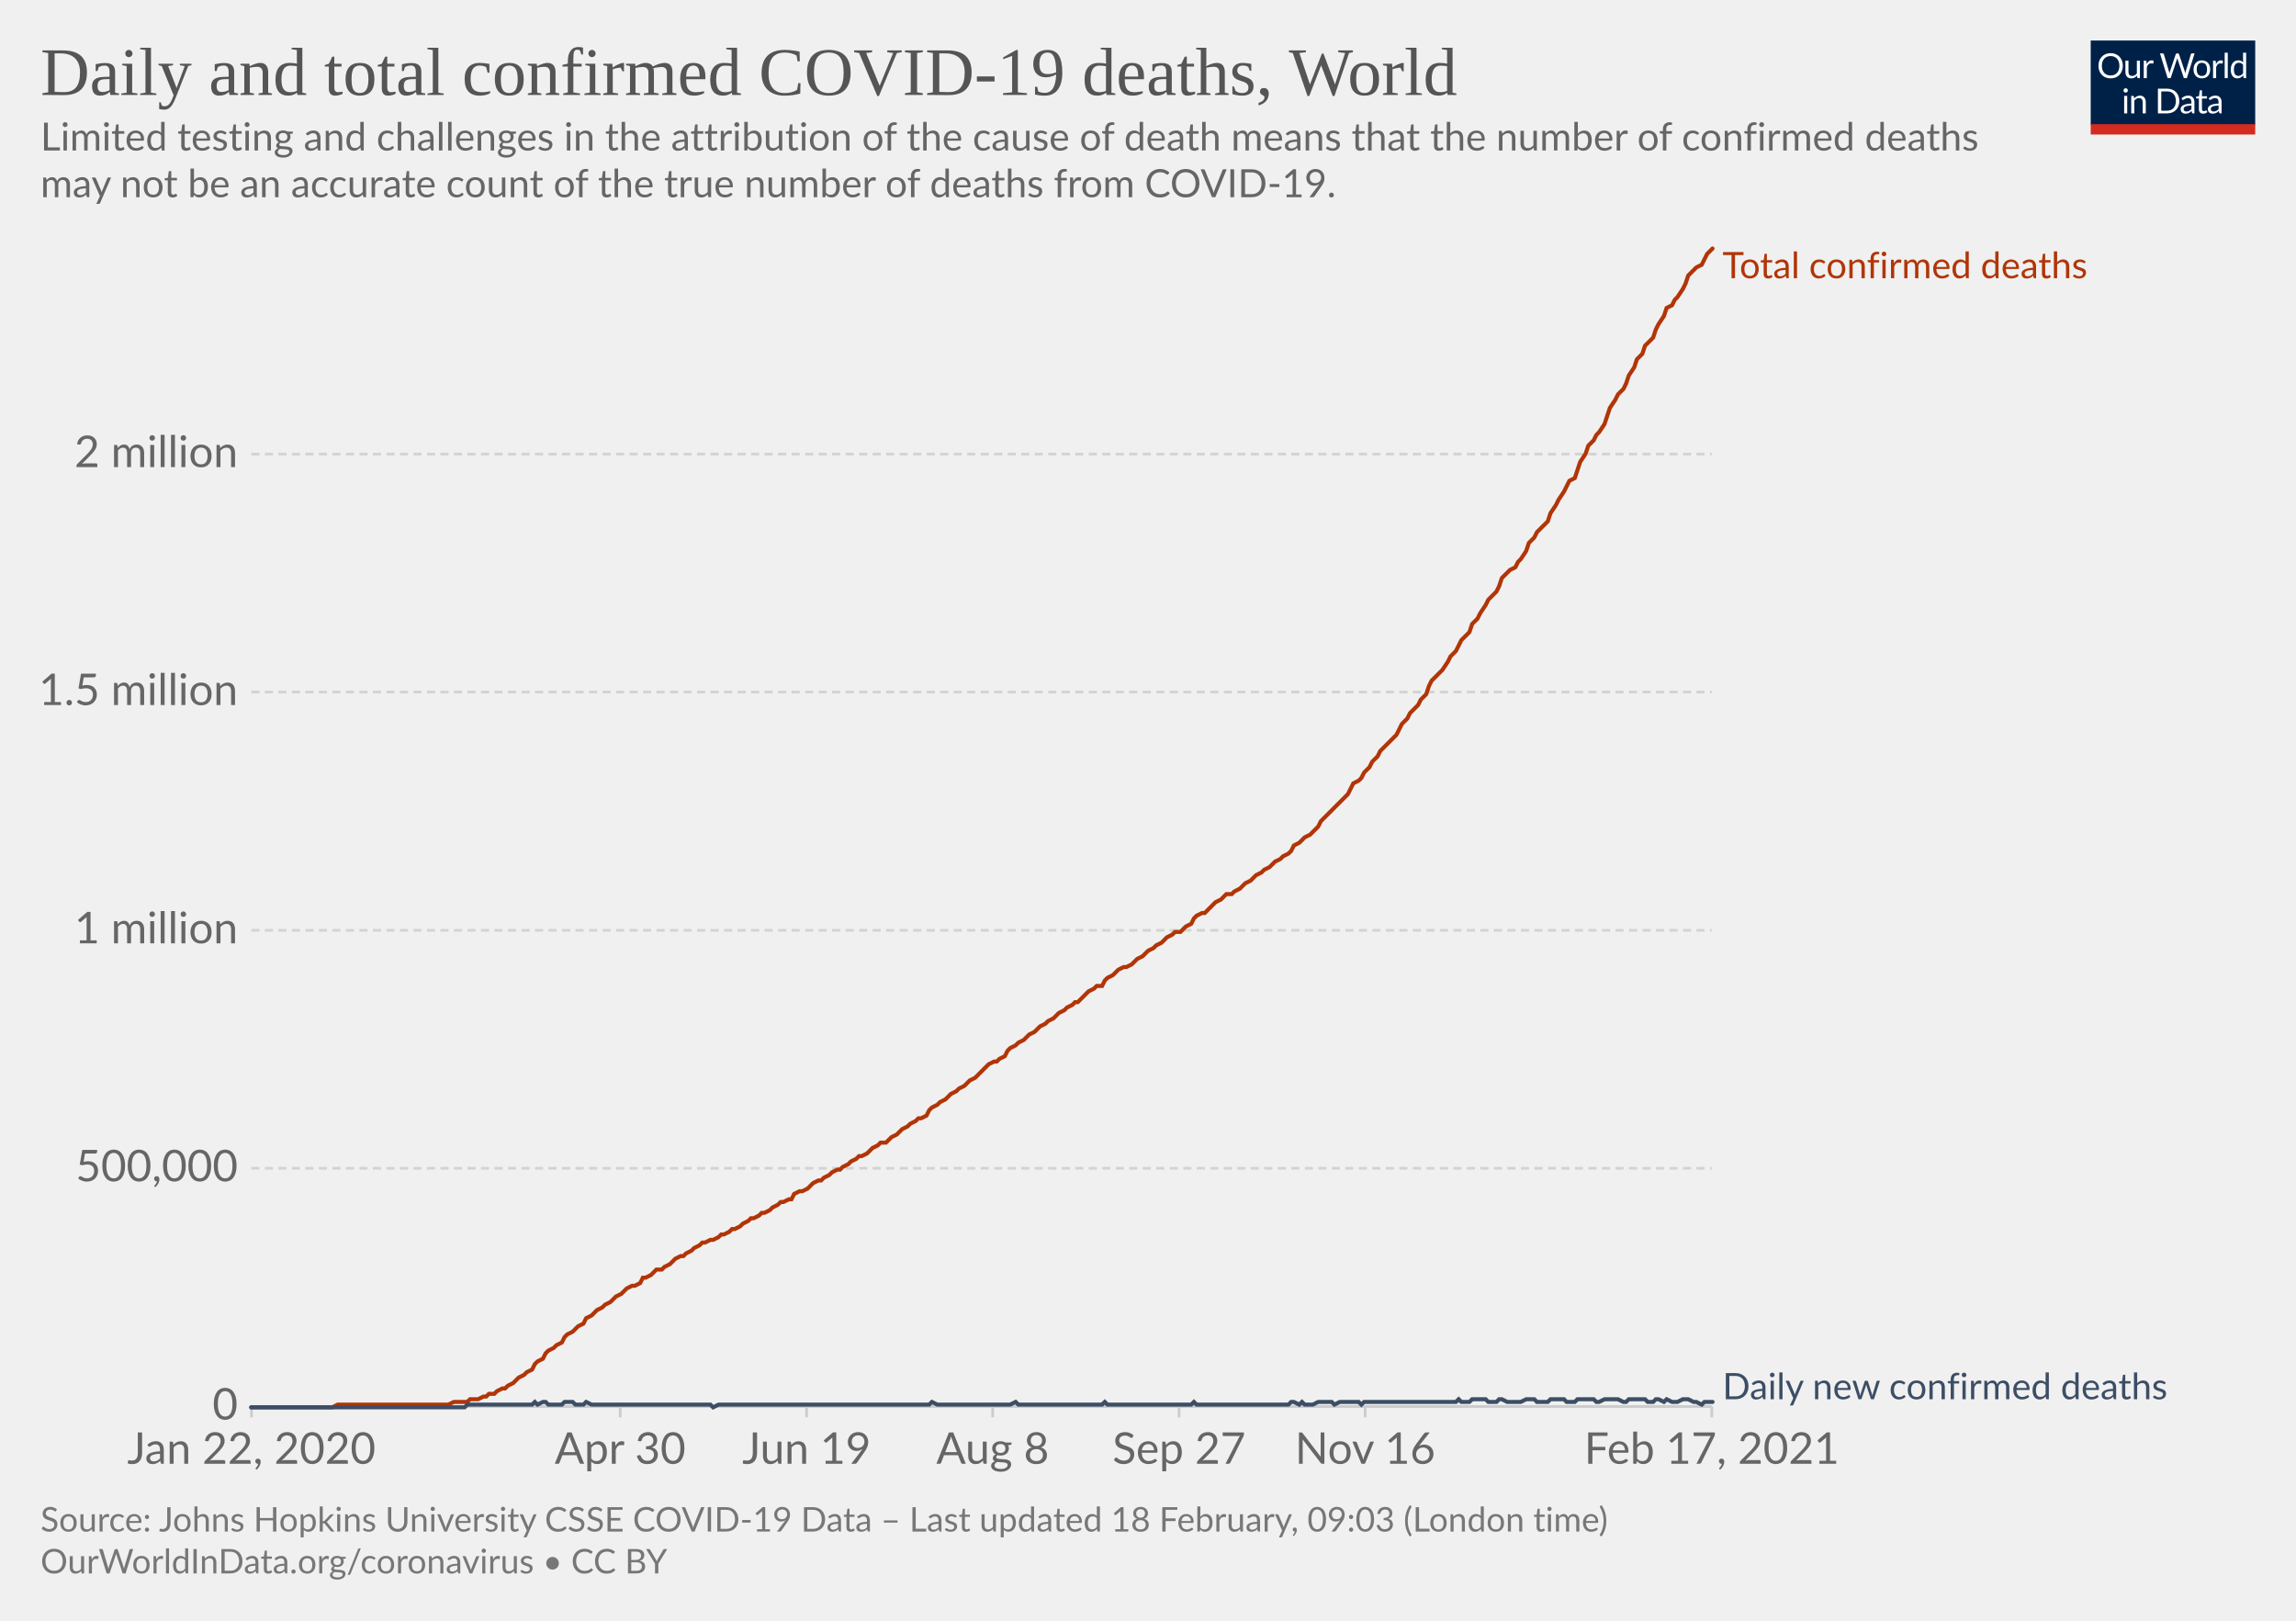
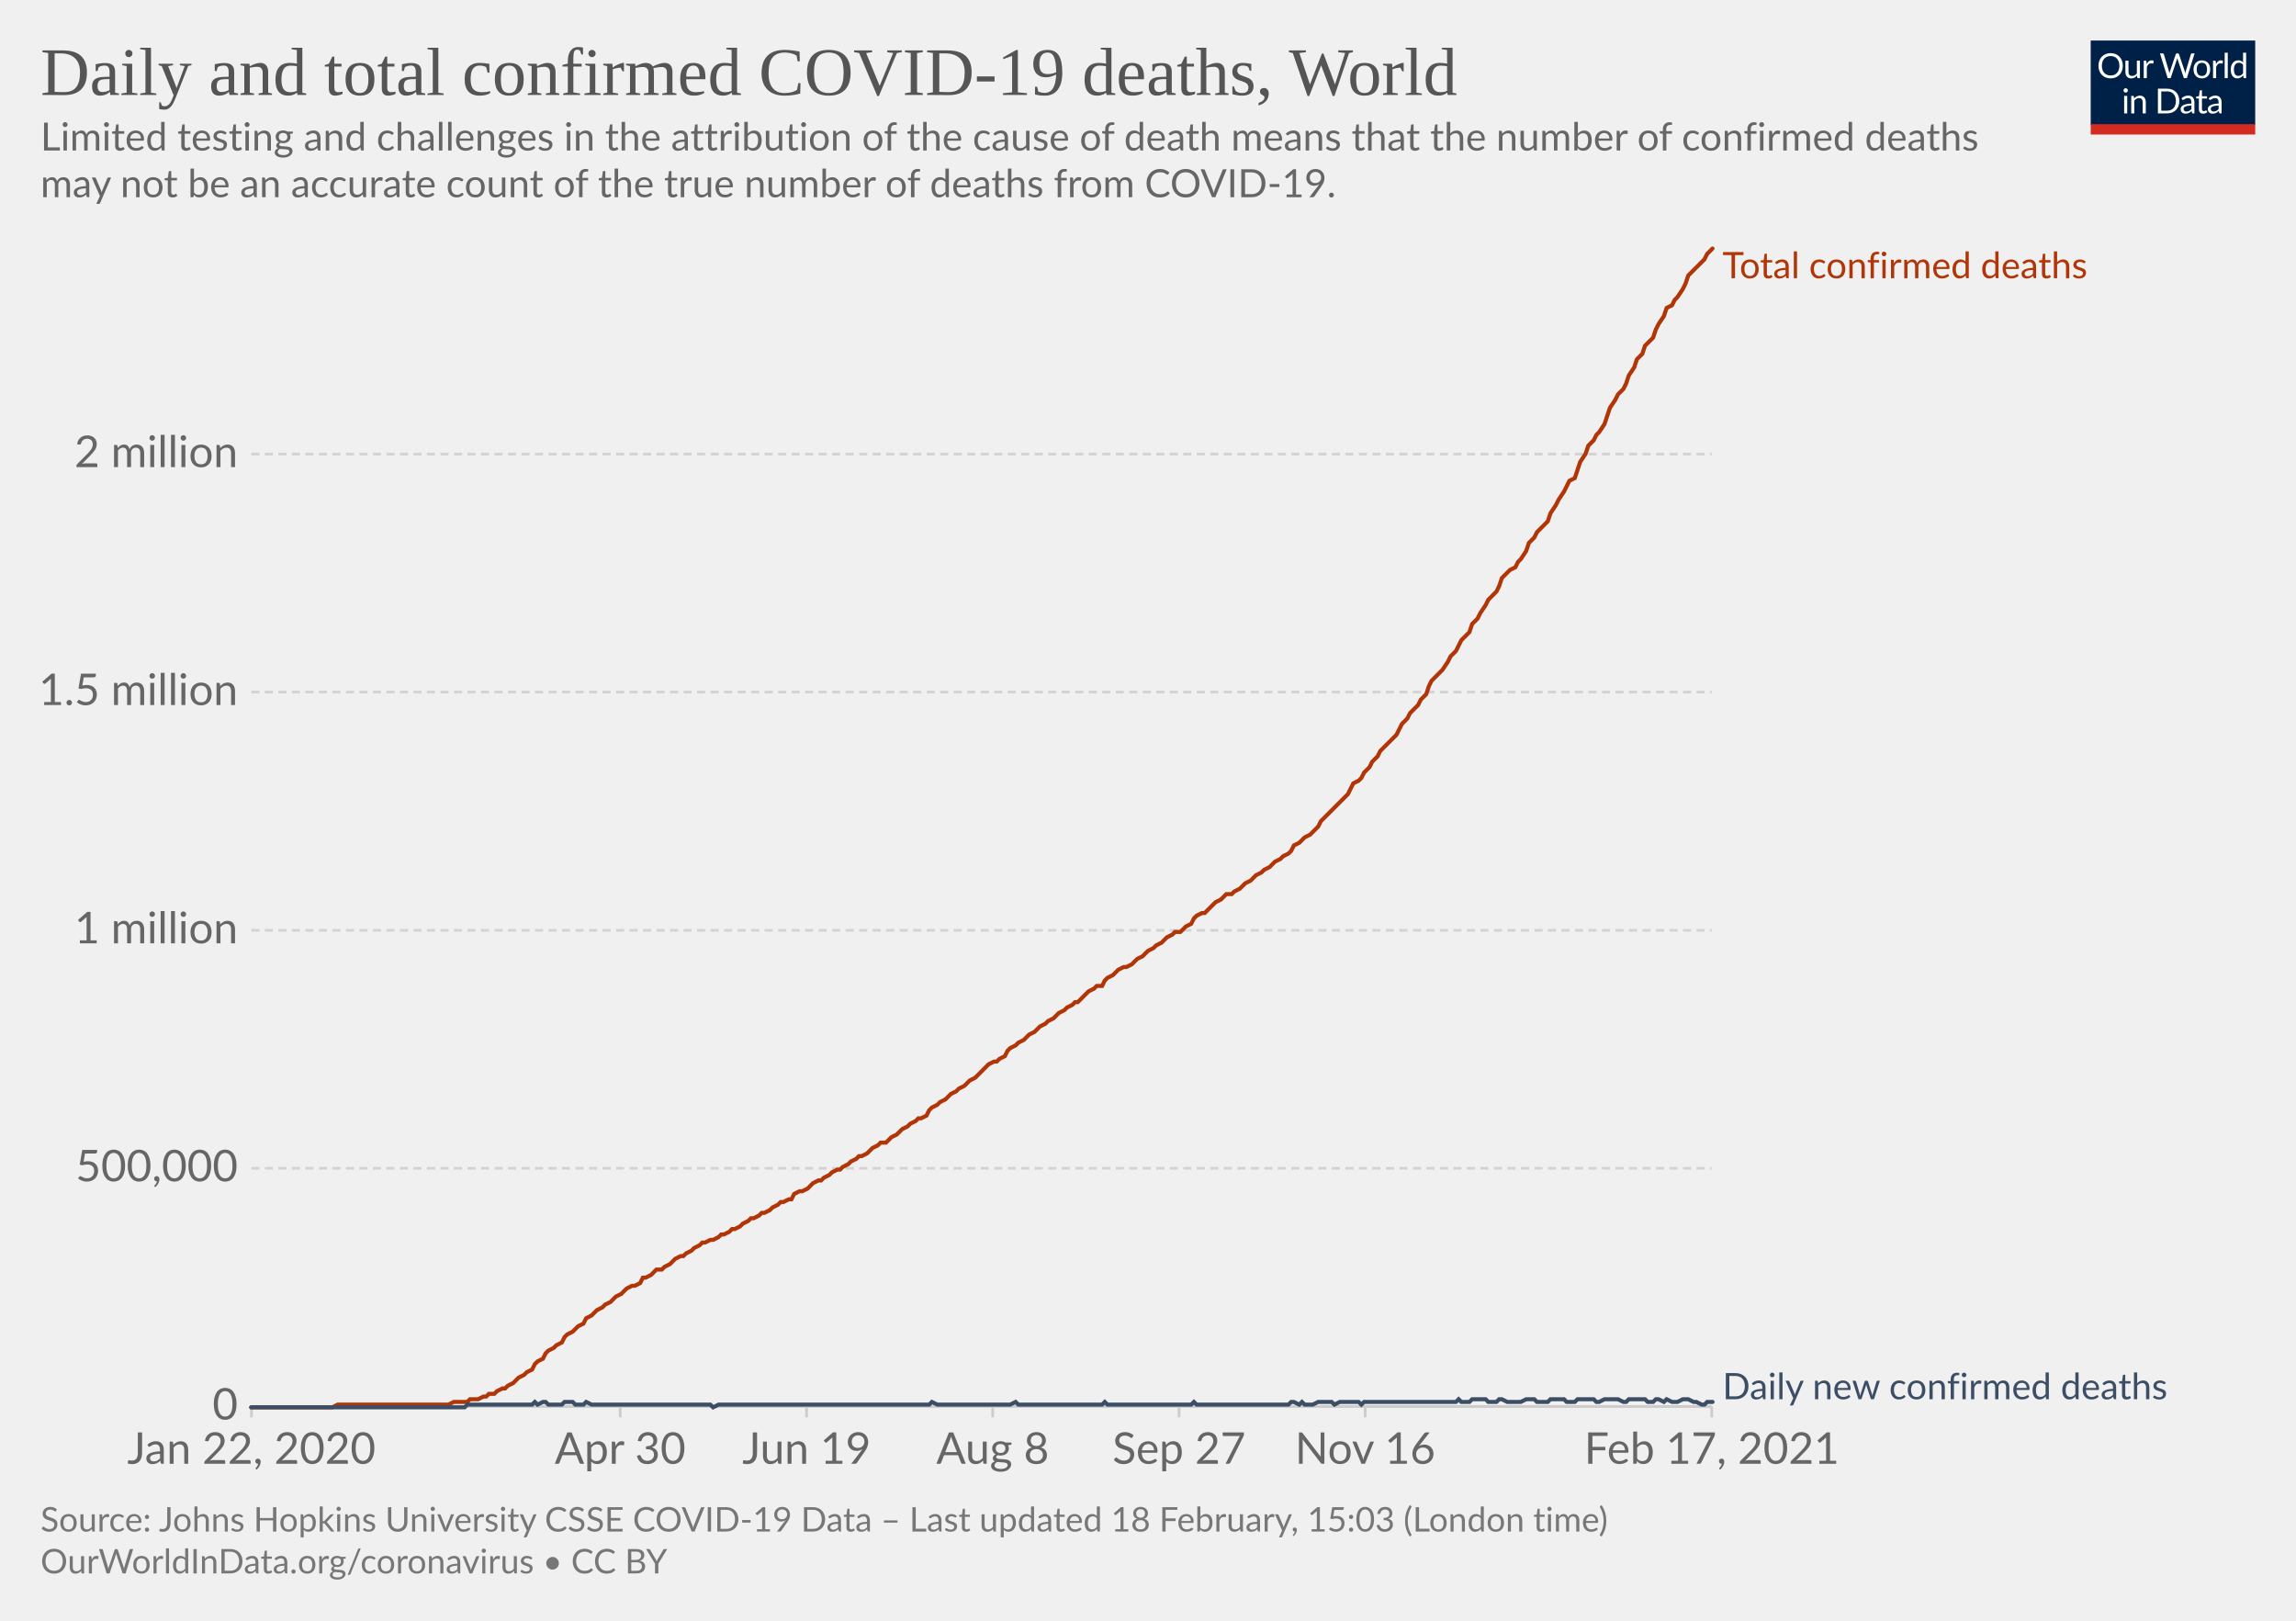
<svg xmlns="http://www.w3.org/2000/svg" version="1.1" style="background-color:#fff;-webkit-font-smoothing:antialiased" width="850" height="600" viewBox="0 0 850 600" font-family="Lato,'Helvetica Neue',Helvetica,Arial,sans-serif" font-size="18" text-rendering="optimizeLegibility">
  <g class="HeaderView">
    <g transform="matrix(.29 0 0 .29 774 15)">
      <svg width="210" height="120" viewBox="0 0 210 120" fill="none">
        <g clip-path="url(#clip0)">
          <path d="M0 0h210v107.89H0V0z" fill="#002147" />
          <path d="M40.98 32.25c0 2.36-.38 4.53-1.12 6.51a14.26 14.26 0 01-8.1 8.4c-1.9.78-4.02 1.17-6.34 1.17a16.6 16.6 0 01-6.33-1.17 14.31 14.31 0 01-8.08-8.4 18.29 18.29 0 01-1.12-6.51c0-2.36.38-4.53 1.12-6.5.75-1.97 1.8-3.67 3.17-5.1a14.32 14.32 0 014.9-3.34c1.92-.8 4.03-1.19 6.34-1.19 2.32 0 4.43.4 6.34 1.19 1.92.8 3.56 1.9 4.93 3.34a14.87 14.87 0 013.17 5.1 18.1 18.1 0 011.12 6.5zm-4.38 0c0-1.94-.26-3.68-.8-5.22a10.91 10.91 0 00-2.24-3.89 9.68 9.68 0 00-3.52-2.46 11.95 11.95 0 00-4.62-.86c-1.68 0-3.21.28-4.6.86a9.88 9.88 0 00-3.54 2.46 10.91 10.91 0 00-2.24 3.9c-.53 1.53-.8 3.27-.8 5.2 0 1.94.27 3.68.8 5.22a11.17 11.17 0 002.24 3.9 10.01 10.01 0 003.55 2.44c1.38.56 2.9.83 4.6.83s3.24-.27 4.61-.83a9.8 9.8 0 003.52-2.44 11.17 11.17 0 002.25-3.9c.53-1.54.8-3.28.8-5.21zm26.22-6.54V48H60.5c-.56 0-.9-.27-1.05-.81l-.31-2.4a12.45 12.45 0 01-3.26 2.6c-1.2.64-2.58.96-4.13.96-1.22 0-2.3-.2-3.24-.6a6.52 6.52 0 01-2.33-1.7 7.37 7.37 0 01-1.43-2.67c-.3-1.04-.46-2.2-.46-3.45V25.7h3.91v14.22c0 1.68.38 2.99 1.15 3.91.77.93 1.96 1.39 3.54 1.39 1.16 0 2.24-.27 3.23-.82a10.42 10.42 0 002.8-2.28V25.7h3.91zm8.61 4.47a9.94 9.94 0 012.6-3.56 5.64 5.64 0 013.76-1.3c.47 0 .92.05 1.34.15.44.1.83.27 1.17.49l-.3 2.92c-.09.37-.3.55-.66.55-.2 0-.5-.04-.9-.13a6.21 6.21 0 00-3.24.18 4.23 4.23 0 00-1.47.92c-.42.4-.81.9-1.17 1.5-.33.58-.64 1.26-.92 2.02V48H67.7V25.71h2.25c.42 0 .72.08.88.25.16.16.27.44.33.83l.26 3.39zm61.16-13.7L122.75 48h-3.82l-7.99-24.05a21.95 21.95 0 01-.42-1.58 38.36 38.36 0 01-.44 1.58L102.05 48h-3.83L88.4 16.47h3.54c.38 0 .7.1.95.29.26.2.43.43.5.73l6.52 21.9.28 1.28.29 1.46.3-1.46.38-1.27 7.41-21.91c.1-.25.26-.48.51-.69.27-.22.58-.33.95-.33h1.23c.38 0 .69.1.92.29a1.77 1.77 0 01.53.73l7.4 21.9a28.4 28.4 0 01.68 2.62 29.52 29.52 0 01.52-2.61l6.54-21.91a1.31 1.31 0 01.48-.7c.27-.21.58-.32.95-.32h3.32zm9.35 8.88c1.63 0 3.1.27 4.4.82a9.43 9.43 0 015.46 5.94c.5 1.4.74 2.98.74 4.73 0 1.76-.25 3.34-.74 4.75a9.43 9.43 0 01-5.46 5.92c-1.3.52-2.77.79-4.4.79-1.64 0-3.12-.27-4.44-.8a9.42 9.42 0 01-3.35-2.3c-.92-1-1.63-2.2-2.13-3.61-.49-1.41-.73-3-.73-4.75s.24-3.33.73-4.73c.5-1.43 1.2-2.64 2.13-3.63a9.4 9.4 0 013.35-2.31c1.32-.55 2.8-.82 4.44-.82zm0 19.89c2.2 0 3.84-.73 4.93-2.2 1.08-1.48 1.63-3.54 1.63-6.18 0-2.66-.55-4.72-1.63-6.2-1.09-1.49-2.73-2.23-4.93-2.23-1.12 0-2.09.2-2.93.57a5.71 5.71 0 00-2.06 1.65 7.5 7.5 0 00-1.24 2.67c-.26 1.04-.4 2.22-.4 3.54 0 2.64.55 4.7 1.64 6.18 1.1 1.47 2.76 2.2 4.99 2.2zm17.97-15.07a9.94 9.94 0 012.6-3.56 5.64 5.64 0 013.76-1.3c.47 0 .91.05 1.34.15.44.1.83.27 1.16.49l-.28 2.92c-.09.37-.31.55-.66.55-.2 0-.5-.04-.9-.13a6.2 6.2 0 00-3.24.18 4.23 4.23 0 00-1.47.92c-.43.4-.82.9-1.17 1.5a13.1 13.1 0 00-.92 2.02V48h-3.94V25.71h2.24c.43 0 .72.08.88.25.17.16.28.44.33.83l.27 3.39zm15.04-14.59V48h-3.92V15.6h3.92zm19.55 15.43a6.22 6.22 0 00-2.38-2.05 6.7 6.7 0 00-2.86-.6c-2.07 0-3.66.75-4.77 2.23-1.12 1.48-1.68 3.6-1.68 6.33 0 1.46.13 2.7.38 3.74a7.29 7.29 0 001.1 2.56 4.35 4.35 0 001.78 1.45c.7.3 1.5.46 2.4.46 1.29 0 2.41-.3 3.36-.88a9.6 9.6 0 002.67-2.49V31.02zm3.91-15.43V48h-2.33c-.56 0-.9-.27-1.06-.81l-.35-2.71a12.13 12.13 0 01-3.25 2.77 8.28 8.28 0 01-4.23 1.06 7.31 7.31 0 01-6.14-2.9c-.73-.96-1.3-2.15-1.69-3.57a18.35 18.35 0 01.07-9.48 11.29 11.29 0 011.89-3.7 8.7 8.7 0 017.06-3.34 7.96 7.96 0 016.12 2.62V15.59h3.91zM46.61 70.71V93H42.7V70.71h3.91zm.84-7c0 .39-.08.75-.24 1.09a2.81 2.81 0 01-1.52 1.47 2.67 2.67 0 01-2.16 0 2.9 2.9 0 01-1.45-1.47 2.67 2.67 0 010-2.16c.15-.35.35-.65.6-.9.25-.27.53-.47.85-.62a2.67 2.67 0 012.16 0c.35.15.65.35.9.62.27.25.47.55.62.9.16.34.24.7.24 1.08zm7.97 10.24c.49-.54 1-1.04 1.54-1.48a9.85 9.85 0 013.66-1.84 8.96 8.96 0 015.43.35c.94.4 1.72.97 2.33 1.71a7.36 7.36 0 011.43 2.67c.32 1.04.49 2.19.49 3.45V93h-3.94V78.81c0-1.69-.4-3-1.17-3.92-.76-.93-1.93-1.4-3.5-1.4a6.6 6.6 0 00-3.25.83c-1 .56-1.92 1.31-2.77 2.27V93h-3.94V70.71h2.35c.56 0 .9.28 1.04.82l.3 2.42zm57.7 3.3c0 2.36-.37 4.5-1.11 6.44a14.3 14.3 0 01-3.17 4.98 14.1 14.1 0 01-4.93 3.2c-1.9.76-4.02 1.13-6.33 1.13H85.8V61.47h11.77c2.31 0 4.42.39 6.33 1.15a13.8 13.8 0 018.1 8.18 17.75 17.75 0 011.12 6.45zm-4.37 0c0-1.94-.26-3.67-.8-5.2a10.94 10.94 0 00-2.23-3.87 9.57 9.57 0 00-3.53-2.42 12.23 12.23 0 00-4.61-.83h-7.5v24.62h7.5c1.7 0 3.24-.28 4.61-.84a9.7 9.7 0 003.53-2.4 10.94 10.94 0 002.24-3.87c.53-1.53.8-3.26.8-5.2zm19.8 5.72c-1.8.06-3.34.2-4.62.44-1.26.22-2.3.51-3.1.88-.8.36-1.37.8-1.74 1.3-.35.5-.53 1.05-.53 1.67 0 .58.1 1.1.3 1.52a3 3 0 00.76 1.05c.34.27.73.46 1.17.6a6.13 6.13 0 001.45.17 7.28 7.28 0 003.5-.81 11.95 11.95 0 002.82-2.2v-4.62zm-12.65-9.11a12.73 12.73 0 013.98-2.66c1.43-.59 3-.88 4.73-.88 1.25 0 2.36.2 3.33.61a6.81 6.81 0 013.94 4.38c.33 1.04.5 2.19.5 3.43V93h-1.74a1.8 1.8 0 01-.88-.18c-.2-.13-.36-.38-.48-.74l-.44-2.12-1.72 1.46a9.48 9.48 0 01-3.74 1.7c-.69.15-1.46.23-2.3.23-.87 0-1.69-.12-2.45-.35a5.34 5.34 0 01-3.34-2.93 6.64 6.64 0 01-.49-2.64c0-.88.25-1.72.73-2.53a6.33 6.33 0 012.35-2.17c1.09-.63 2.5-1.15 4.25-1.54 1.75-.41 3.89-.65 6.42-.7v-1.75c0-1.73-.37-3.03-1.12-3.91-.75-.9-1.84-1.34-3.28-1.34-.97 0-1.78.12-2.44.37-.64.23-1.2.5-1.7.81l-1.23.82c-.33.23-.67.35-1 .35-.27 0-.5-.07-.69-.2a2.1 2.1 0 01-.48-.53l-.7-1.25zm27.67 19.5c-1.76 0-3.12-.5-4.07-1.48-.94-.98-1.41-2.4-1.41-4.25V74h-2.68a.9.9 0 01-.6-.2c-.16-.14-.24-.36-.24-.66v-1.56l3.65-.46.9-6.89a.9.9 0 01.29-.52.88.88 0 01.62-.22H142v7.67h6.44V74H142v13.38c0 .94.22 1.63.68 2.09.45.45 1.04.68 1.76.68a3.21 3.21 0 001.85-.53l.55-.35c.16-.12.3-.18.41-.18.2 0 .4.13.55.38l1.15 1.87a7.45 7.45 0 01-2.44 1.5 8.53 8.53 0 01-2.95.52zm19.68-10.4c-1.8.07-3.34.21-4.62.45-1.26.22-2.3.51-3.1.88-.8.36-1.37.8-1.74 1.3-.35.5-.53 1.05-.53 1.67 0 .58.1 1.1.3 1.52a2.9 2.9 0 00.76 1.05c.34.27.73.46 1.17.6a6.13 6.13 0 001.45.17 7.3 7.3 0 003.5-.81 12.04 12.04 0 002.82-2.2v-4.62zm-12.65-9.1a12.72 12.72 0 013.99-2.66c1.42-.59 3-.88 4.72-.88 1.25 0 2.36.2 3.33.61a6.81 6.81 0 013.94 4.38c.33 1.04.5 2.19.5 3.43V93h-1.74a1.8 1.8 0 01-.88-.18c-.2-.13-.36-.38-.48-.74l-.44-2.12-1.72 1.46a9.48 9.48 0 01-3.74 1.7c-.69.15-1.46.23-2.3.23-.87 0-1.69-.12-2.45-.35a5.33 5.33 0 01-3.34-2.93 6.62 6.62 0 01-.49-2.64c0-.88.25-1.72.73-2.53a6.33 6.33 0 012.35-2.17c1.09-.63 2.5-1.15 4.25-1.54a31.2 31.2 0 016.42-.7v-1.75c0-1.73-.37-3.03-1.12-3.91-.75-.9-1.84-1.34-3.28-1.34-.97 0-1.78.12-2.44.37-.64.23-1.2.5-1.7.81l-1.22.82c-.34.23-.68.35-1.02.35-.26 0-.49-.07-.68-.2a1.88 1.88 0 01-.48-.53l-.7-1.25zM40.98 32.25c0 2.36-.38 4.53-1.12 6.51a14.26 14.26 0 01-8.1 8.4c-1.9.78-4.02 1.17-6.34 1.17a16.6 16.6 0 01-6.33-1.17 14.31 14.31 0 01-8.08-8.4 18.29 18.29 0 01-1.12-6.51c0-2.36.38-4.53 1.12-6.5.75-1.97 1.8-3.67 3.17-5.1a14.32 14.32 0 014.9-3.34c1.92-.8 4.03-1.19 6.34-1.19 2.32 0 4.43.4 6.34 1.19 1.92.8 3.56 1.9 4.93 3.34a14.87 14.87 0 013.17 5.1 18.1 18.1 0 011.12 6.5zm-4.38 0c0-1.94-.26-3.68-.8-5.22a10.91 10.91 0 00-2.24-3.89 9.68 9.68 0 00-3.52-2.46 11.95 11.95 0 00-4.62-.86c-1.68 0-3.21.28-4.6.86a9.88 9.88 0 00-3.54 2.46 10.91 10.91 0 00-2.24 3.9c-.53 1.53-.8 3.27-.8 5.2 0 1.94.27 3.68.8 5.22a11.17 11.17 0 002.24 3.9 10.01 10.01 0 003.55 2.44c1.38.56 2.9.83 4.6.83s3.24-.27 4.61-.83a9.8 9.8 0 003.52-2.44 11.17 11.17 0 002.25-3.9c.53-1.54.8-3.28.8-5.21zm26.22-6.54V48H60.5c-.56 0-.9-.27-1.05-.81l-.31-2.4a12.45 12.45 0 01-3.26 2.6c-1.2.64-2.58.96-4.13.96-1.22 0-2.3-.2-3.24-.6a6.52 6.52 0 01-2.33-1.7 7.37 7.37 0 01-1.43-2.67c-.3-1.04-.46-2.2-.46-3.45V25.7h3.91v14.22c0 1.68.38 2.99 1.15 3.91.77.93 1.96 1.39 3.54 1.39 1.16 0 2.24-.27 3.23-.82a10.42 10.42 0 002.8-2.28V25.7h3.91zm8.61 4.47a9.94 9.94 0 012.6-3.56 5.64 5.64 0 013.76-1.3c.47 0 .92.05 1.34.15.44.1.83.27 1.17.49l-.3 2.92c-.09.37-.3.55-.66.55-.2 0-.5-.04-.9-.13a6.21 6.21 0 00-3.24.18 4.23 4.23 0 00-1.47.92c-.42.4-.81.9-1.17 1.5-.33.58-.64 1.26-.92 2.02V48H67.7V25.71h2.25c.42 0 .72.08.88.25.16.16.27.44.33.83l.26 3.39zm61.16-13.7L122.75 48h-3.82l-7.99-24.05a21.95 21.95 0 01-.42-1.58 38.36 38.36 0 01-.44 1.58L102.05 48h-3.83L88.4 16.47h3.54c.38 0 .7.1.95.29.26.2.43.43.5.73l6.52 21.9.28 1.28.29 1.46.3-1.46.38-1.27 7.41-21.91c.1-.25.26-.48.51-.69.27-.22.58-.33.95-.33h1.23c.38 0 .69.1.92.29a1.77 1.77 0 01.53.73l7.4 21.9a28.4 28.4 0 01.68 2.62 29.52 29.52 0 01.52-2.61l6.54-21.91a1.31 1.31 0 01.48-.7c.27-.21.58-.32.95-.32h3.32zm9.35 8.88c1.63 0 3.1.27 4.4.82a9.43 9.43 0 015.46 5.94c.5 1.4.74 2.98.74 4.73 0 1.76-.25 3.34-.74 4.75a9.43 9.43 0 01-5.46 5.92c-1.3.52-2.77.79-4.4.79-1.64 0-3.12-.27-4.44-.8a9.42 9.42 0 01-3.35-2.3c-.92-1-1.63-2.2-2.13-3.61-.49-1.41-.73-3-.73-4.75s.24-3.33.73-4.73c.5-1.43 1.2-2.64 2.13-3.63a9.4 9.4 0 013.35-2.31c1.32-.55 2.8-.82 4.44-.82zm0 19.89c2.2 0 3.84-.73 4.93-2.2 1.08-1.48 1.63-3.54 1.63-6.18 0-2.66-.55-4.72-1.63-6.2-1.09-1.49-2.73-2.23-4.93-2.23-1.12 0-2.09.2-2.93.57a5.71 5.71 0 00-2.06 1.65 7.5 7.5 0 00-1.24 2.67c-.26 1.04-.4 2.22-.4 3.54 0 2.64.55 4.7 1.64 6.18 1.1 1.47 2.76 2.2 4.99 2.2zm17.97-15.07a9.94 9.94 0 012.6-3.56 5.64 5.64 0 013.76-1.3c.47 0 .91.05 1.34.15.44.1.83.27 1.16.49l-.28 2.92c-.09.37-.31.55-.66.55-.2 0-.5-.04-.9-.13a6.2 6.2 0 00-3.24.18 4.23 4.23 0 00-1.47.92c-.43.4-.82.9-1.17 1.5a13.1 13.1 0 00-.92 2.02V48h-3.94V25.71h2.24c.43 0 .72.08.88.25.17.16.28.44.33.83l.27 3.39zm15.04-14.59V48h-3.92V15.6h3.92zm19.55 15.43a6.22 6.22 0 00-2.38-2.05 6.7 6.7 0 00-2.86-.6c-2.07 0-3.66.75-4.77 2.23-1.12 1.48-1.68 3.6-1.68 6.33 0 1.46.13 2.7.38 3.74a7.29 7.29 0 001.1 2.56 4.35 4.35 0 001.78 1.45c.7.3 1.5.46 2.4.46 1.29 0 2.41-.3 3.36-.88a9.6 9.6 0 002.67-2.49V31.02zm3.91-15.43V48h-2.33c-.56 0-.9-.27-1.06-.81l-.35-2.71a12.13 12.13 0 01-3.25 2.77 8.28 8.28 0 01-4.23 1.06 7.31 7.31 0 01-6.14-2.9c-.73-.96-1.3-2.15-1.69-3.57a18.35 18.35 0 01.07-9.48 11.29 11.29 0 011.89-3.7 8.7 8.7 0 017.06-3.34 7.96 7.96 0 016.12 2.62V15.59h3.91zM46.61 70.71V93H42.7V70.71h3.91zm.84-7c0 .39-.08.75-.24 1.09a2.81 2.81 0 01-1.52 1.47 2.67 2.67 0 01-2.16 0 2.9 2.9 0 01-1.45-1.47 2.67 2.67 0 010-2.16c.15-.35.35-.65.6-.9.25-.27.53-.47.85-.62a2.67 2.67 0 012.16 0c.35.15.65.35.9.62.27.25.47.55.62.9.16.34.24.7.24 1.08zm7.97 10.24c.49-.54 1-1.04 1.54-1.48a9.85 9.85 0 013.66-1.84 8.96 8.96 0 015.43.35c.94.4 1.72.97 2.33 1.71a7.36 7.36 0 011.43 2.67c.32 1.04.49 2.19.49 3.45V93h-3.94V78.81c0-1.69-.4-3-1.17-3.92-.76-.93-1.93-1.4-3.5-1.4a6.6 6.6 0 00-3.25.83c-1 .56-1.92 1.31-2.77 2.27V93h-3.94V70.71h2.35c.56 0 .9.28 1.04.82l.3 2.42zm57.7 3.3c0 2.36-.37 4.5-1.11 6.44a14.3 14.3 0 01-3.17 4.98 14.1 14.1 0 01-4.93 3.2c-1.9.76-4.02 1.13-6.33 1.13H85.8V61.47h11.77c2.31 0 4.42.39 6.33 1.15a13.8 13.8 0 018.1 8.18 17.75 17.75 0 011.12 6.45zm-4.37 0c0-1.94-.26-3.67-.8-5.2a10.94 10.94 0 00-2.23-3.87 9.57 9.57 0 00-3.53-2.42 12.23 12.23 0 00-4.61-.83h-7.5v24.62h7.5c1.7 0 3.24-.28 4.61-.84a9.7 9.7 0 003.53-2.4 10.94 10.94 0 002.24-3.87c.53-1.53.8-3.26.8-5.2zm19.8 5.72c-1.8.06-3.34.2-4.62.44-1.26.22-2.3.51-3.1.88-.8.36-1.37.8-1.74 1.3-.35.5-.53 1.05-.53 1.67 0 .58.1 1.1.3 1.52a3 3 0 00.76 1.05c.34.27.73.46 1.17.6a6.13 6.13 0 001.45.17 7.28 7.28 0 003.5-.81 11.95 11.95 0 002.82-2.2v-4.62zm-12.65-9.11a12.73 12.73 0 013.98-2.66c1.43-.59 3-.88 4.73-.88 1.25 0 2.36.2 3.33.61a6.81 6.81 0 013.94 4.38c.33 1.04.5 2.19.5 3.43V93h-1.74a1.8 1.8 0 01-.88-.18c-.2-.13-.36-.38-.48-.74l-.44-2.12-1.72 1.46a9.48 9.48 0 01-3.74 1.7c-.69.15-1.46.23-2.3.23-.87 0-1.69-.12-2.45-.35a5.34 5.34 0 01-3.34-2.93 6.64 6.64 0 01-.49-2.64c0-.88.25-1.72.73-2.53a6.33 6.33 0 012.35-2.17c1.09-.63 2.5-1.15 4.25-1.54 1.75-.41 3.89-.65 6.42-.7v-1.75c0-1.73-.37-3.03-1.12-3.91-.75-.9-1.84-1.34-3.28-1.34-.97 0-1.78.12-2.44.37-.64.23-1.2.5-1.7.81l-1.23.82c-.33.23-.67.35-1 .35-.27 0-.5-.07-.69-.2a2.1 2.1 0 01-.48-.53l-.7-1.25zm27.67 19.5c-1.76 0-3.12-.5-4.07-1.48-.94-.98-1.41-2.4-1.41-4.25V74h-2.68a.9.9 0 01-.6-.2c-.16-.14-.24-.36-.24-.66v-1.56l3.65-.46.9-6.89a.9.9 0 01.29-.52.88.88 0 01.62-.22H142v7.67h6.44V74H142v13.38c0 .94.22 1.63.68 2.09.45.45 1.04.68 1.76.68a3.21 3.21 0 001.85-.53l.55-.35c.16-.12.3-.18.41-.18.2 0 .4.13.55.38l1.15 1.87a7.45 7.45 0 01-2.44 1.5 8.53 8.53 0 01-2.95.52zm19.68-10.4c-1.8.07-3.34.21-4.62.45-1.26.22-2.3.51-3.1.88-.8.36-1.37.8-1.74 1.3-.35.5-.53 1.05-.53 1.67 0 .58.1 1.1.3 1.52a2.9 2.9 0 00.76 1.05c.34.27.73.46 1.17.6a6.13 6.13 0 001.45.17 7.3 7.3 0 003.5-.81 12.04 12.04 0 002.82-2.2v-4.62zm-12.65-9.1a12.72 12.72 0 013.99-2.66c1.42-.59 3-.88 4.72-.88 1.25 0 2.36.2 3.33.61a6.81 6.81 0 013.94 4.38c.33 1.04.5 2.19.5 3.43V93h-1.74a1.8 1.8 0 01-.88-.18c-.2-.13-.36-.38-.48-.74l-.44-2.12-1.72 1.46a9.48 9.48 0 01-3.74 1.7c-.69.15-1.46.23-2.3.23-.87 0-1.69-.12-2.45-.35a5.33 5.33 0 01-3.34-2.93 6.62 6.62 0 01-.49-2.64c0-.88.25-1.72.73-2.53a6.33 6.33 0 012.35-2.17c1.09-.63 2.5-1.15 4.25-1.54a31.2 31.2 0 016.42-.7v-1.75c0-1.73-.37-3.03-1.12-3.91-.75-.9-1.84-1.34-3.28-1.34-.97 0-1.78.12-2.44.37-.64.23-1.2.5-1.7.81l-1.22.82c-.34.23-.68.35-1.02.35-.26 0-.49-.07-.68-.2a1.88 1.88 0 01-.48-.53l-.7-1.25zM40.98 32.25c0 2.36-.38 4.53-1.12 6.51a14.26 14.26 0 01-8.1 8.4c-1.9.78-4.02 1.17-6.34 1.17a16.6 16.6 0 01-6.33-1.17 14.31 14.31 0 01-8.08-8.4 18.29 18.29 0 01-1.12-6.51c0-2.36.38-4.53 1.12-6.5.75-1.97 1.8-3.67 3.17-5.1a14.32 14.32 0 014.9-3.34c1.92-.8 4.03-1.19 6.34-1.19 2.32 0 4.43.4 6.34 1.19 1.92.8 3.56 1.9 4.93 3.34a14.87 14.87 0 013.17 5.1 18.1 18.1 0 011.12 6.5zm-4.38 0c0-1.94-.26-3.68-.8-5.22a10.91 10.91 0 00-2.24-3.89 9.68 9.68 0 00-3.52-2.46 11.95 11.95 0 00-4.62-.86c-1.68 0-3.21.28-4.6.86a9.88 9.88 0 00-3.54 2.46 10.91 10.91 0 00-2.24 3.9c-.53 1.53-.8 3.27-.8 5.2 0 1.94.27 3.68.8 5.22a11.17 11.17 0 002.24 3.9 10.01 10.01 0 003.55 2.44c1.38.56 2.9.83 4.6.83s3.24-.27 4.61-.83a9.8 9.8 0 003.52-2.44 11.17 11.17 0 002.25-3.9c.53-1.54.8-3.28.8-5.21zm26.22-6.54V48H60.5c-.56 0-.9-.27-1.05-.81l-.31-2.4a12.45 12.45 0 01-3.26 2.6c-1.2.64-2.58.96-4.13.96-1.22 0-2.3-.2-3.24-.6a6.52 6.52 0 01-2.33-1.7 7.37 7.37 0 01-1.43-2.67c-.3-1.04-.46-2.2-.46-3.45V25.7h3.91v14.22c0 1.68.38 2.99 1.15 3.91.77.93 1.96 1.39 3.54 1.39 1.16 0 2.24-.27 3.23-.82a10.42 10.42 0 002.8-2.28V25.7h3.91zm8.61 4.47a9.94 9.94 0 012.6-3.56 5.64 5.64 0 013.76-1.3c.47 0 .92.05 1.34.15.44.1.83.27 1.17.49l-.3 2.92c-.09.37-.3.55-.66.55-.2 0-.5-.04-.9-.13a6.21 6.21 0 00-3.24.18 4.23 4.23 0 00-1.47.92c-.42.4-.81.9-1.17 1.5-.33.58-.64 1.26-.92 2.02V48H67.7V25.71h2.25c.42 0 .72.08.88.25.16.16.27.44.33.83l.26 3.39zm61.16-13.7L122.75 48h-3.82l-7.99-24.05a21.95 21.95 0 01-.42-1.58 38.36 38.36 0 01-.44 1.58L102.05 48h-3.83L88.4 16.47h3.54c.38 0 .7.1.95.29.26.2.43.43.5.73l6.52 21.9.28 1.28.29 1.46.3-1.46.38-1.27 7.41-21.91c.1-.25.26-.48.51-.69.27-.22.58-.33.95-.33h1.23c.38 0 .69.1.92.29a1.77 1.77 0 01.53.73l7.4 21.9a28.4 28.4 0 01.68 2.62 29.52 29.52 0 01.52-2.61l6.54-21.91a1.31 1.31 0 01.48-.7c.27-.21.58-.32.95-.32h3.32zm9.35 8.88c1.63 0 3.1.27 4.4.82a9.43 9.43 0 015.46 5.94c.5 1.4.74 2.98.74 4.73 0 1.76-.25 3.34-.74 4.75a9.43 9.43 0 01-5.46 5.92c-1.3.52-2.77.79-4.4.79-1.64 0-3.12-.27-4.44-.8a9.42 9.42 0 01-3.35-2.3c-.92-1-1.63-2.2-2.13-3.61-.49-1.41-.73-3-.73-4.75s.24-3.33.73-4.73c.5-1.43 1.2-2.64 2.13-3.63a9.4 9.4 0 013.35-2.31c1.32-.55 2.8-.82 4.44-.82zm0 19.89c2.2 0 3.84-.73 4.93-2.2 1.08-1.48 1.63-3.54 1.63-6.18 0-2.66-.55-4.72-1.63-6.2-1.09-1.49-2.73-2.23-4.93-2.23-1.12 0-2.09.2-2.93.57a5.71 5.71 0 00-2.06 1.65 7.5 7.5 0 00-1.24 2.67c-.26 1.04-.4 2.22-.4 3.54 0 2.64.55 4.7 1.64 6.18 1.1 1.47 2.76 2.2 4.99 2.2zm17.97-15.07a9.94 9.94 0 012.6-3.56 5.64 5.64 0 013.76-1.3c.47 0 .91.05 1.34.15.44.1.83.27 1.16.49l-.28 2.92c-.09.37-.31.55-.66.55-.2 0-.5-.04-.9-.13a6.2 6.2 0 00-3.24.18 4.23 4.23 0 00-1.47.92c-.43.4-.82.9-1.17 1.5a13.1 13.1 0 00-.92 2.02V48h-3.94V25.71h2.24c.43 0 .72.08.88.25.17.16.28.44.33.83l.27 3.39zm15.04-14.59V48h-3.92V15.6h3.92zm19.55 15.43a6.22 6.22 0 00-2.38-2.05 6.7 6.7 0 00-2.86-.6c-2.07 0-3.66.75-4.77 2.23-1.12 1.48-1.68 3.6-1.68 6.33 0 1.46.13 2.7.38 3.74a7.29 7.29 0 001.1 2.56 4.35 4.35 0 001.78 1.45c.7.3 1.5.46 2.4.46 1.29 0 2.41-.3 3.36-.88a9.6 9.6 0 002.67-2.49V31.02zm3.91-15.43V48h-2.33c-.56 0-.9-.27-1.06-.81l-.35-2.71a12.13 12.13 0 01-3.25 2.77 8.28 8.28 0 01-4.23 1.06 7.31 7.31 0 01-6.14-2.9c-.73-.96-1.3-2.15-1.69-3.57a18.35 18.35 0 01.07-9.48 11.29 11.29 0 011.89-3.7 8.7 8.7 0 017.06-3.34 7.96 7.96 0 016.12 2.62V15.59h3.91zM46.61 70.71V93H42.7V70.71h3.91zm.84-7c0 .39-.08.75-.24 1.09a2.81 2.81 0 01-1.52 1.47 2.67 2.67 0 01-2.16 0 2.9 2.9 0 01-1.45-1.47 2.67 2.67 0 010-2.16c.15-.35.35-.65.6-.9.25-.27.53-.47.85-.62a2.67 2.67 0 012.16 0c.35.15.65.35.9.62.27.25.47.55.62.9.16.34.24.7.24 1.08zm7.97 10.24c.49-.54 1-1.04 1.54-1.48a9.85 9.85 0 013.66-1.84 8.96 8.96 0 015.43.35c.94.4 1.72.97 2.33 1.71a7.36 7.36 0 011.43 2.67c.32 1.04.49 2.19.49 3.45V93h-3.94V78.81c0-1.69-.4-3-1.17-3.92-.76-.93-1.93-1.4-3.5-1.4a6.6 6.6 0 00-3.25.83c-1 .56-1.92 1.31-2.77 2.27V93h-3.94V70.71h2.35c.56 0 .9.28 1.04.82l.3 2.42zm57.7 3.3c0 2.36-.37 4.5-1.11 6.44a14.3 14.3 0 01-3.17 4.98 14.1 14.1 0 01-4.93 3.2c-1.9.76-4.02 1.13-6.33 1.13H85.8V61.47h11.77c2.31 0 4.42.39 6.33 1.15a13.8 13.8 0 018.1 8.18 17.75 17.75 0 011.12 6.45zm-4.37 0c0-1.94-.26-3.67-.8-5.2a10.94 10.94 0 00-2.23-3.87 9.57 9.57 0 00-3.53-2.42 12.23 12.23 0 00-4.61-.83h-7.5v24.62h7.5c1.7 0 3.24-.28 4.61-.84a9.7 9.7 0 003.53-2.4 10.94 10.94 0 002.24-3.87c.53-1.53.8-3.26.8-5.2zm19.8 5.72c-1.8.06-3.34.2-4.62.44-1.26.22-2.3.51-3.1.88-.8.36-1.37.8-1.74 1.3-.35.5-.53 1.05-.53 1.67 0 .58.1 1.1.3 1.52a3 3 0 00.76 1.05c.34.27.73.46 1.17.6a6.13 6.13 0 001.45.17 7.28 7.28 0 003.5-.81 11.95 11.95 0 002.82-2.2v-4.62zm-12.65-9.11a12.73 12.73 0 013.98-2.66c1.43-.59 3-.88 4.73-.88 1.25 0 2.36.2 3.33.61a6.81 6.81 0 013.94 4.38c.33 1.04.5 2.19.5 3.43V93h-1.74a1.8 1.8 0 01-.88-.18c-.2-.13-.36-.38-.48-.74l-.44-2.12-1.72 1.46a9.48 9.48 0 01-3.74 1.7c-.69.15-1.46.23-2.3.23-.87 0-1.69-.12-2.45-.35a5.34 5.34 0 01-3.34-2.93 6.64 6.64 0 01-.49-2.64c0-.88.25-1.72.73-2.53a6.33 6.33 0 012.35-2.17c1.09-.63 2.5-1.15 4.25-1.54 1.75-.41 3.89-.65 6.42-.7v-1.75c0-1.73-.37-3.03-1.12-3.91-.75-.9-1.84-1.34-3.28-1.34-.97 0-1.78.12-2.44.37-.64.23-1.2.5-1.7.81l-1.23.82c-.33.23-.67.35-1 .35-.27 0-.5-.07-.69-.2a2.1 2.1 0 01-.48-.53l-.7-1.25zm27.67 19.5c-1.76 0-3.12-.5-4.07-1.48-.94-.98-1.41-2.4-1.41-4.25V74h-2.68a.9.9 0 01-.6-.2c-.16-.14-.24-.36-.24-.66v-1.56l3.65-.46.9-6.89a.9.9 0 01.29-.52.88.88 0 01.62-.22H142v7.67h6.44V74H142v13.38c0 .94.22 1.63.68 2.09.45.45 1.04.68 1.76.68a3.21 3.21 0 001.85-.53l.55-.35c.16-.12.3-.18.41-.18.2 0 .4.13.55.38l1.15 1.87a7.45 7.45 0 01-2.44 1.5 8.53 8.53 0 01-2.95.52zm19.68-10.4c-1.8.07-3.34.21-4.62.45-1.26.22-2.3.51-3.1.88-.8.36-1.37.8-1.74 1.3-.35.5-.53 1.05-.53 1.67 0 .58.1 1.1.3 1.52a2.9 2.9 0 00.76 1.05c.34.27.73.46 1.17.6a6.13 6.13 0 001.45.17 7.3 7.3 0 003.5-.81 12.04 12.04 0 002.82-2.2v-4.62zm-12.65-9.1a12.72 12.72 0 013.99-2.66c1.42-.59 3-.88 4.72-.88 1.25 0 2.36.2 3.33.61a6.81 6.81 0 013.94 4.38c.33 1.04.5 2.19.5 3.43V93h-1.74a1.8 1.8 0 01-.88-.18c-.2-.13-.36-.38-.48-.74l-.44-2.12-1.72 1.46a9.48 9.48 0 01-3.74 1.7c-.69.15-1.46.23-2.3.23-.87 0-1.69-.12-2.45-.35a5.33 5.33 0 01-3.34-2.93 6.62 6.62 0 01-.49-2.64c0-.88.25-1.72.73-2.53a6.33 6.33 0 012.35-2.17c1.09-.63 2.5-1.15 4.25-1.54a31.2 31.2 0 016.42-.7v-1.75c0-1.73-.37-3.03-1.12-3.91-.75-.9-1.84-1.34-3.28-1.34-.97 0-1.78.12-2.44.37-.64.23-1.2.5-1.7.81l-1.22.82c-.34.23-.68.35-1.02.35-.26 0-.49-.07-.68-.2a1.88 1.88 0 01-.48-.53l-.7-1.25z" fill="#fff" />
          <path fill="#D42B21" d="M0 106.79h210V120H0z" />
        </g>
        <defs>
          <clipPath id="clip0">
            <path fill="#fff" d="M0 0h210v120H0z" />
          </clipPath>
        </defs>
      </svg>
    </g>
    <a href="https://ourworldindata.org/grapher/total-daily-covid-deaths?time=2019-12-31..latest" target="_blank" rel="noopener" font-family="&quot;Playfair Display&quot;,Georgia,&quot;Times New Roman&quot;,serif">
      <text font-size="25.2" x="15" y="35.2" fill="#555">
        <tspan x="15" y="35.16">Daily and total confirmed COVID-19 deaths, World</tspan>
      </text>
    </a>
    <text font-size="14.4" x="15" y="55.7" fill="#666">
      <tspan x="15" y="55.72">Limited testing and challenges in the attribution of the cause of death means that the number of confirmed deaths</tspan>
      <tspan x="15" y="73">may not be an accurate count of the true number of deaths from COVID-19.</tspan>
    </text>
  </g>
  <g class="LineChart">
    <defs>
      <clipPath id="a">
        <path d="M83.06 0h830v899.4h-830z" />
      </clipPath>
    </defs>
    <g class="DualAxisView">
      <g class="HorizontalAxis">
        <path stroke="#ccc" d="M93.1 520.7v4M229.6 520.7v4M298.6 520.7v4M367.5 520.7v4M436.5 520.7v4M505.4 520.7v4M633.7 520.7v4" />
        <text x="93.1" y="541.9" fill="#666" text-anchor="middle" font-size="16.2">Jan 22, 2020</text>
        <text x="229.6" y="541.9" fill="#666" text-anchor="middle" font-size="16.2">Apr 30</text>
        <text x="298.6" y="541.9" fill="#666" text-anchor="middle" font-size="16.2">Jun 19</text>
        <text x="367.5" y="541.9" fill="#666" text-anchor="middle" font-size="16.2">Aug 8</text>
        <text x="436.5" y="541.9" fill="#666" text-anchor="middle" font-size="16.2">Sep 27</text>
        <text x="505.4" y="541.9" fill="#666" text-anchor="middle" font-size="16.2">Nov 16</text>
        <text x="633.7" y="541.9" fill="#666" text-anchor="middle" font-size="16.2">Feb 17, 2021</text>
      </g>
      <g class="VerticalAxis" fill="#666" dominant-baseline="middle" text-anchor="end" font-size="16.2">
        <text x="88.06" y="520.7">0</text>
        <text x="88.06" y="432.5">500,000</text>
        <text x="88.06" y="344.4">1 million</text>
        <text x="88.06" y="256.2">1.5 million</text>
        <text x="88.06" y="168.1">2 million</text>
      </g>
      <g class="AxisGridLines horizontalLines">
        <path stroke="#ccc" d="M93.06 520.7h540.62" />
        <path stroke="#d3d3d3" stroke-dasharray="3,2" d="M93.06 432.5h540.62M93.06 344.4h540.62M93.06 256.2h540.62M93.06 168.1h540.62" />
      </g>
    </g>
    <g clip-path="url(#a)">
      <g class="LineLabels" cursor="default">
        <g class="legendMark">
          <text font-size="13.5" x="637.7" y="103" fill="#B13507">
            <tspan x="637.68" y="103">Total confirmed deaths</tspan>
          </text>
        </g>
        <g class="legendMark">
          <text font-size="13.5" x="637.7" y="518" fill="#3C4E66">
            <tspan x="637.68" y="518">Daily new confirmed deaths</tspan>
          </text>
        </g>
      </g>
      <g class="Lines">
        <g class="key-World_0">
-           <path stroke="#B13507" stroke-linecap="round" d="M93 521h30l2-1h41l2-1h5l1-1h3l2-1h1l1-1h2l1-1 2-1h1l1-1 2-1 1-1 1-1 2-1 1-1 2-1 1-2 1-1 2-1 1-2 1-1 2-1 1-1 2-1 1-2 1-1 2-1 1-1 1-1 2-1 1-2 2-1 1-1 1-1 2-1 1-1 2-1 1-1 1-1 2-1 1-1 1-1 2-1h1l2-1 1-2h1l2-1 1-1 1-1h2l1-1 2-1 1-1 1-1 2-1h1l1-1 2-1 1-1 2-1 1-1h1l2-1h1l2-1 1-1h1l2-1 1-1h1l2-1 1-1 2-1 1-1h1l2-1 1-1h1l2-1 1-1 2-1 1-1h1l2-1h1l1-2 2-1h1l2-1 1-1 1-1 2-1h1l1-1 2-1 1-1 2-1h1l1-1 2-1 1-1 2-1 1-1h1l2-1 1-1 1-1 2-1 1-1h2l1-1 1-1 2-1 1-1 1-1 2-1 1-1 2-1 1-1h1l2-1 1-2 1-1 2-1 1-1 2-1 1-1 1-1 2-1 1-1 2-1 1-1 1-1 2-1 1-1 1-1 2-2 1-1 2-1h1l1-1 2-1 1-2 1-1 2-1 1-1 2-1 1-1 1-1 2-1 1-1 1-1 2-1 1-1 2-1 1-1 1-1 2-1 1-1 2-1 1-1h1l2-2 1-1 1-1 2-1 1-1h2l1-2 1-1 2-1 1-1 1-1 2-1h1l2-1 1-1 1-1 2-1 1-1 1-1 2-1 1-1 2-1 1-1 1-1 2-1 1-1h2l1-1 1-1 2-1 1-2 1-1 2-1h1l2-2 1-1 1-1 2-1 1-1 1-1h2l1-1 2-1 1-1 1-1 2-1 1-1 1-1 2-1 1-1 2-1 1-1 1-1 2-1 1-1 2-1 1-1 1-2 2-1 1-1 1-1 2-1 1-1 2-2 1-2 1-1 2-2 1-1 1-1 2-2 1-1 2-2 1-2 1-2 2-1 1-1 1-2 2-2 1-2 2-2 1-2 1-1 2-2 1-1 2-2 1-2 1-2 2-2 1-2 1-1 2-2 1-2 2-2 1-3 1-2 2-2 1-1 1-1 2-3 1-2 2-2 1-2 1-2 2-2 1-1 1-3 2-2 1-2 2-3 1-2 1-1 2-2 1-2 1-3 2-2 1-1 2-1 1-2 1-1 2-3 1-3 2-2 1-2 1-1 2-2 1-1 1-3 2-3 1-2 2-3 1-2 1-2 2-1 1-3 1-3 2-3 1-3 2-2 1-2 1-1 2-3 1-3 1-3 2-3 1-2 2-2 1-2 1-3 2-3 1-3 2-2 1-3 1-1 2-2 1-3 1-2 2-3 1-3 2-1 1-2 1-1 2-3 1-2 1-3 2-2 1-1 2-1 1-2 1-2 2-2" fill="none" stroke-width="1.5" />
+           <path stroke="#B13507" stroke-linecap="round" d="M93 521h30l2-1h41l2-1h5l1-1h3l2-1h1l1-1h2l1-1 2-1h1l1-1 2-1 1-1 1-1 2-1 1-1 2-1 1-2 1-1 2-1 1-2 1-1 2-1 1-1 2-1 1-2 1-1 2-1 1-1 1-1 2-1 1-2 2-1 1-1 1-1 2-1 1-1 2-1 1-1 1-1 2-1 1-1 1-1 2-1h1l2-1 1-2h1l2-1 1-1 1-1h2l1-1 2-1 1-1 1-1 2-1h1l1-1 2-1 1-1 2-1 1-1h1l2-1h1l2-1 1-1h1l2-1 1-1h1l2-1 1-1 2-1 1-1h1l2-1 1-1h1l2-1 1-1 2-1 1-1h1l2-1h1l1-2 2-1h1l2-1 1-1 1-1 2-1h1l1-1 2-1 1-1 2-1h1l1-1 2-1 1-1 2-1 1-1h1l2-1 1-1 1-1 2-1 1-1h2l1-1 1-1 2-1 1-1 1-1 2-1 1-1 2-1 1-1h1l2-1 1-2 1-1 2-1 1-1 2-1 1-1 1-1 2-1 1-1 2-1 1-1 1-1 2-1 1-1 1-1 2-2 1-1 2-1h1l1-1 2-1 1-2 1-1 2-1 1-1 2-1 1-1 1-1 2-1 1-1 1-1 2-1 1-1 2-1 1-1 1-1 2-1 1-1 2-1 1-1h1l2-2 1-1 1-1 2-1 1-1h2l1-2 1-1 2-1 1-1 1-1 2-1h1l2-1 1-1 1-1 2-1 1-1 1-1 2-1 1-1 2-1 1-1 1-1 2-1 1-1h2l1-1 1-1 2-1 1-2 1-1 2-1h1l2-2 1-1 1-1 2-1 1-1 1-1h2l1-1 2-1 1-1 1-1 2-1 1-1 1-1 2-1 1-1 2-1 1-1 1-1 2-1 1-1 2-1 1-1 1-2 2-1 1-1 1-1 2-1 1-1 2-2 1-2 1-1 2-2 1-1 1-1 2-2 1-1 2-2 1-2 1-2 2-1 1-1 1-2 2-2 1-2 2-2 1-2 1-1 2-2 1-1 2-2 1-2 1-2 2-2 1-2 1-1 2-2 1-2 2-2 1-3 1-2 2-2 1-1 1-1 2-3 1-2 2-2 1-2 1-2 2-2 1-1 1-3 2-2 1-2 2-3 1-2 1-1 2-2 1-2 1-3 2-2 1-1 2-1 1-2 1-1 2-3 1-3 2-2 1-2 1-1 2-2 1-1 1-3 2-3 1-2 2-3 1-2 1-2 2-1 1-3 1-3 2-3 1-3 2-2 1-2 1-1 2-3 1-3 1-3 2-3 1-2 2-2 1-2 1-3 2-3 1-3 2-2 1-3 1-1 2-2 1-3 1-2 2-3 1-3 2-1 1-2 1-1 2-3 1-2 1-3 2-2 1-1 2-2 1-1 1-2 2-2" fill="none" stroke-width="1.5" />
        </g>
        <g class="key-World_1">
-           <path stroke="#3C4E66" stroke-linecap="round" d="M93 521h79l1-1h24l1-1 1 1 2-1h1l1 1h5l1-1h3l1 1h3l1-1 2 1h44l1 1 2-1h78l1-1 2 1h27l2-1 1 1h31l1-1 1 1h31l1-1 1 1h34l1-1h1l2 1 1-1 1 1h3l2-1h5l1 1 2-1h7l1 1 1-1h34l1-1 1 1h3l1-1h5l1 1h3l1-1h1l2 1h5l2-1h3l1 1h4l1-1h5l1 1h3l1-1h6l1 1h1l2-1h5l2 1h1l1-1h6l1 1h2l1-1h1l2 1 1-1 2 1h2l2-1h2l2 1h1l2 1 1-1h3" fill="none" stroke-width="1.5" />
+           <path stroke="#3C4E66" stroke-linecap="round" d="M93 521h79l1-1h24l1-1 1 1 2-1h1l1 1h5l1-1h3l1 1h3l1-1 2 1h44l1 1 2-1h78l1-1 2 1h27l2-1 1 1h31l1-1 1 1h31l1-1 1 1h34l1-1h1l2 1 1-1 1 1h3l2-1h5l1 1 2-1h7l1 1 1-1h34l1-1 1 1h3l1-1h5l1 1h3l1-1h1l2 1h5l2-1h3l1 1h4l1-1h5l1 1h3l1-1h6l1 1h1l2-1h5l2 1h1l1-1h6l1 1h2l1-1h1l2 1 1-1 2 1h2l2-1h2l2 1h1l2 1h1l1-1h2" fill="none" stroke-width="1.5" />
        </g>
      </g>
    </g>
  </g>
  <g class="SourcesFooter" fill="#777">
    <g class="clickable" fill="#777">
      <text font-size="12.6" x="15" y="567">
-         <tspan x="15" y="566.98">Source: Johns Hopkins University CSSE COVID-19 Data – Last updated 18 February, 09:03 (London time)</tspan>
+         <tspan x="15" y="566.98">Source: Johns Hopkins University CSSE COVID-19 Data – Last updated 18 February, 15:03 (London time)</tspan>
      </text>
    </g>
    <text font-size="12.6" x="15" y="582.5">
      <tspan x="15" y="582.48">
        <a target="_blank" href="https://ourworldindata.org/coronavirus" fill="#777">OurWorldInData.org/coronavirus</a> • <a class="cclogo" href="http://creativecommons.org/licenses/by/4.0/deed.en_US" target="_blank" fill="#777">CC BY</a>
      </tspan>
    </text>
  </g>
</svg>
